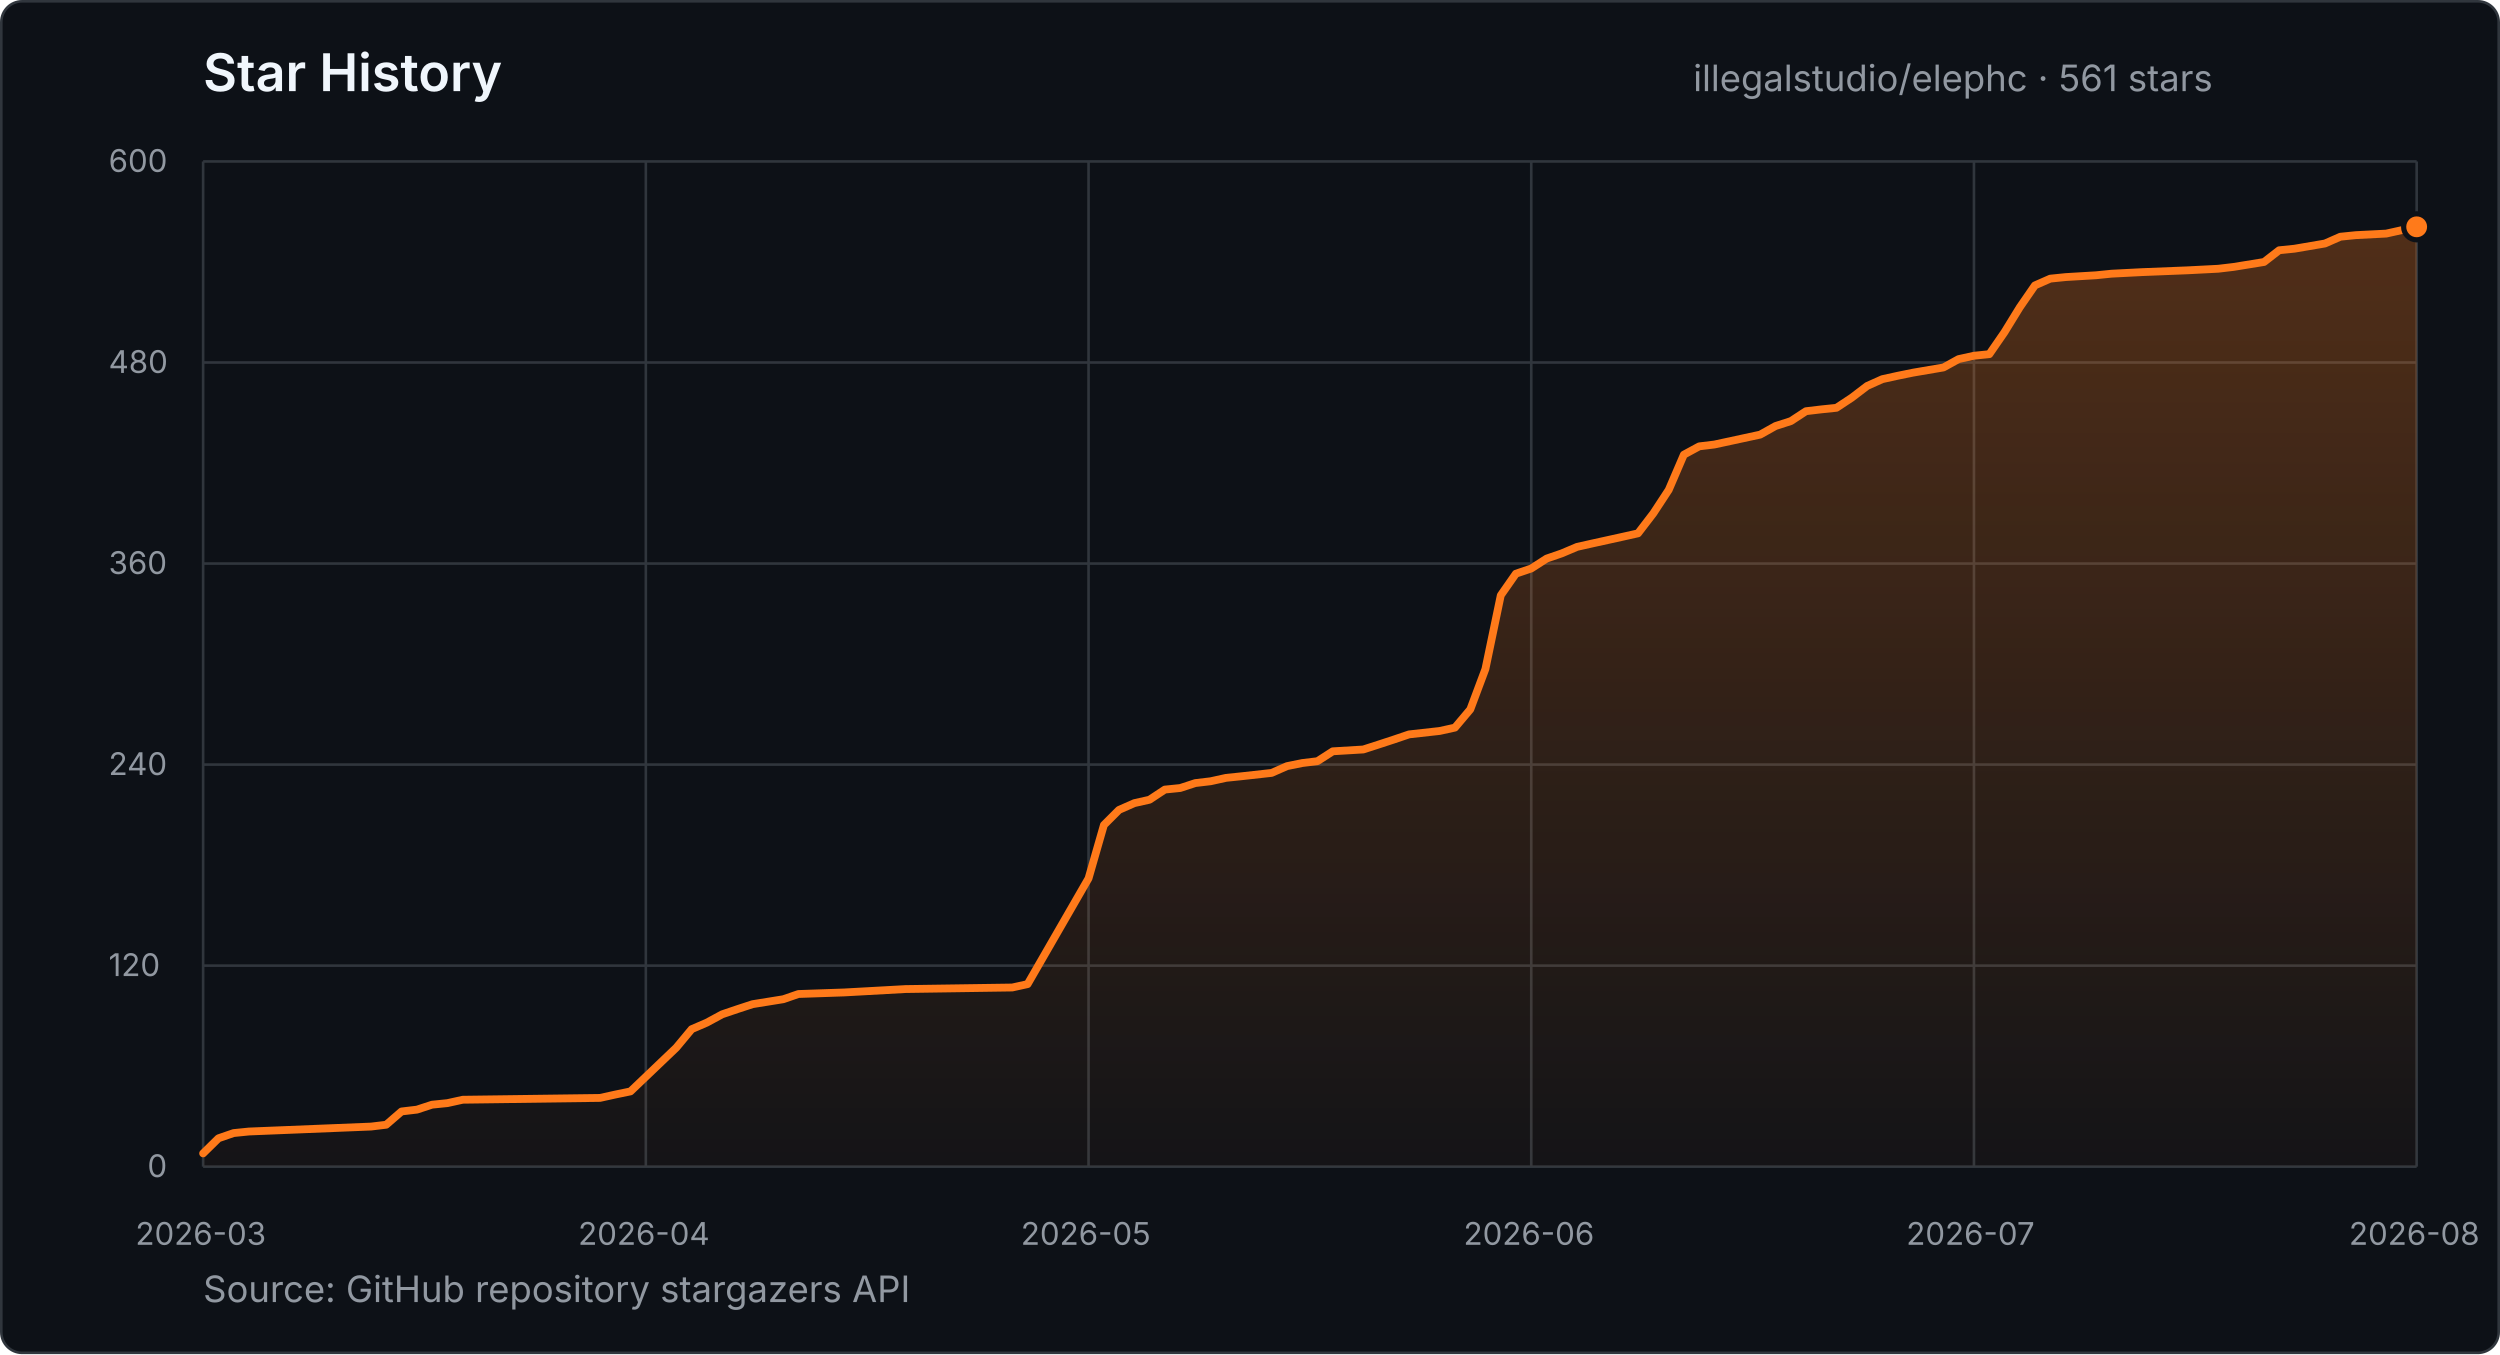
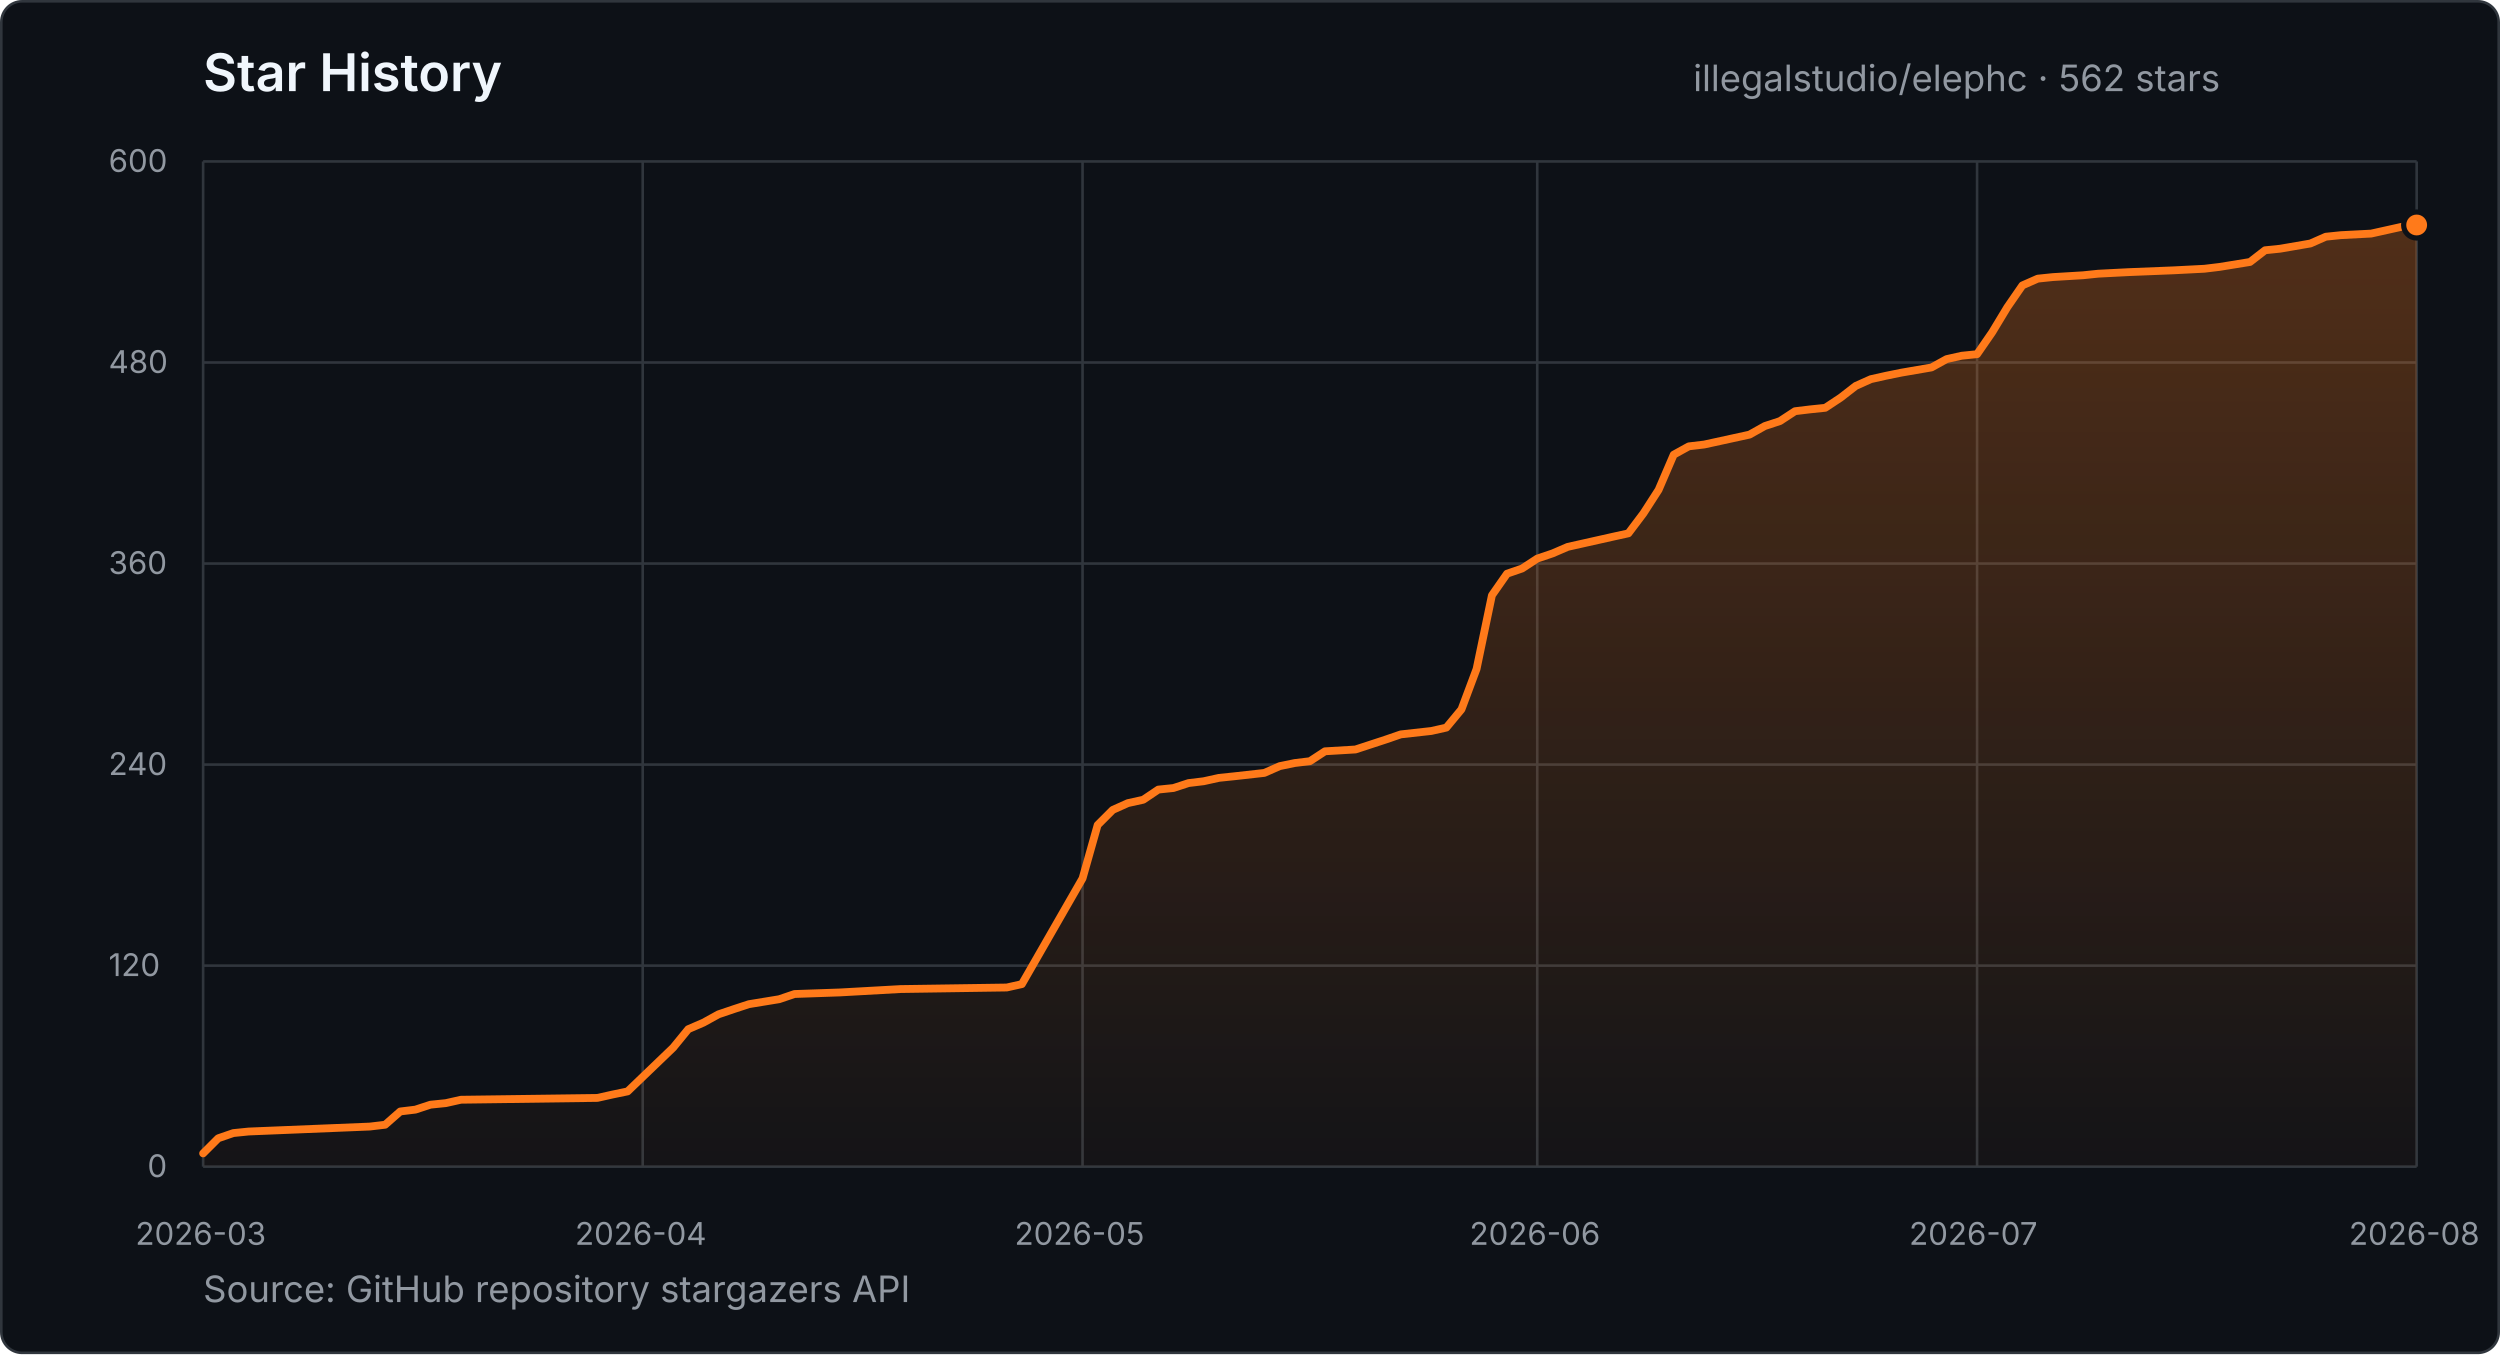
- <svg xmlns="http://www.w3.org/2000/svg" width="960" height="520" viewBox="0 0 960 520" role="img" aria-label="Star history for illegalstudio/elephc: 561 stars from 2026-03-23 to 2026-08-15">
+ <svg xmlns="http://www.w3.org/2000/svg" width="960" height="520" viewBox="0 0 960 520" role="img" aria-label="Star history for illegalstudio/elephc: 562 stars from 2026-03-23 to 2026-08-16">
  <defs>
    <linearGradient id="star-area" x1="0" y1="0" x2="0" y2="1">
      <stop offset="0%" stop-color="#FF7A1A" stop-opacity="0.28" />
      <stop offset="100%" stop-color="#FF7A1A" stop-opacity="0.03" />
    </linearGradient>
  </defs>
  <style>
    text { font-family: -apple-system, BlinkMacSystemFont, "Segoe UI", sans-serif; }
    .title { fill: #f0f6fc; font-size: 20px; font-weight: 600; }
    .summary { fill: #9198a1; font-size: 14px; }
    .tick { fill: #9198a1; font-size: 12px; }
    .grid { stroke: #30363d; stroke-width: 1; }
  </style>
  <rect x="0.5" y="0.5" width="959" height="519" rx="8" fill="#0d1117" stroke="#30363d" />
  <text x="78" y="35" class="title">Star History</text>
-   <text x="650.2" y="35" class="summary">illegalstudio/elephc · 561 stars</text>
+   <text x="650.2" y="35" class="summary">illegalstudio/elephc · 562 stars</text>
  <line x1="78" y1="448.0" x2="928" y2="448.0" class="grid" />
  <text x="56.6" y="452.0" class="tick">0</text>
  <line x1="78" y1="370.8" x2="928" y2="370.8" class="grid" />
  <text x="41.7" y="374.8" class="tick">120</text>
  <line x1="78" y1="293.6" x2="928" y2="293.6" class="grid" />
  <text x="41.7" y="297.6" class="tick">240</text>
  <line x1="78" y1="216.4" x2="928" y2="216.4" class="grid" />
  <text x="41.7" y="220.4" class="tick">360</text>
  <line x1="78" y1="139.2" x2="928" y2="139.2" class="grid" />
  <text x="41.7" y="143.2" class="tick">480</text>
  <line x1="78" y1="62.0" x2="928" y2="62.0" class="grid" />
  <text x="41.7" y="66.0" class="tick">600</text>
  <line x1="78.0" y1="62" x2="78.0" y2="448" class="grid" />
  <text x="52.0" y="478" class="tick">2026-03</text>
-   <line x1="248.0" y1="62" x2="248.0" y2="448" class="grid" />
-   <text x="222.0" y="478" class="tick">2026-04</text>
-   <line x1="418.0" y1="62" x2="418.0" y2="448" class="grid" />
-   <text x="392.0" y="478" class="tick">2026-05</text>
-   <line x1="588.0" y1="62" x2="588.0" y2="448" class="grid" />
-   <text x="562.0" y="478" class="tick">2026-06</text>
-   <line x1="758.0" y1="62" x2="758.0" y2="448" class="grid" />
-   <text x="732.0" y="478" class="tick">2026-07</text>
+   <line x1="246.8" y1="62" x2="246.8" y2="448" class="grid" />
+   <text x="220.8" y="478" class="tick">2026-04</text>
+   <line x1="415.7" y1="62" x2="415.7" y2="448" class="grid" />
+   <text x="389.6" y="478" class="tick">2026-05</text>
+   <line x1="590.3" y1="62" x2="590.3" y2="448" class="grid" />
+   <text x="564.3" y="478" class="tick">2026-06</text>
+   <line x1="759.2" y1="62" x2="759.2" y2="448" class="grid" />
+   <text x="733.1" y="478" class="tick">2026-07</text>
  <line x1="928.0" y1="62" x2="928.0" y2="448" class="grid" />
  <text x="902.0" y="478" class="tick">2026-08</text>
-   <polygon points="78.0,448.0 78.0,442.9 83.9,437.1 89.7,435.1 95.6,434.5 142.5,432.6 148.3,431.9 154.2,426.8 160.1,426.1 165.9,424.2 171.8,423.6 177.7,422.3 230.4,421.6 236.3,420.3 242.1,419.1 259.7,402.3 265.6,395.2 271.4,392.7 277.3,389.5 283.2,387.5 289.0,385.6 300.8,383.7 306.6,381.7 324.2,381.1 347.7,379.8 388.7,379.2 394.6,377.9 418.0,337.3 423.9,316.8 429.7,311.0 435.6,308.4 441.4,307.1 447.3,303.2 453.2,302.6 459.0,300.7 464.9,300.0 470.8,298.7 476.6,298.1 488.3,296.8 494.2,294.2 500.1,293.0 505.9,292.3 511.8,288.5 523.5,287.8 529.4,285.9 535.2,284.0 541.1,282.0 552.8,280.7 558.7,279.4 564.6,272.4 570.4,256.9 576.3,228.6 582.1,220.3 588.0,218.3 593.9,214.5 599.7,212.5 605.6,210.0 611.4,208.7 617.3,207.4 623.2,206.1 629.0,204.8 634.9,197.1 640.8,188.1 646.6,174.6 652.5,171.4 658.3,170.7 675.9,166.9 681.8,163.6 687.7,161.7 693.5,157.9 699.4,157.2 705.2,156.6 711.1,152.7 717.0,148.2 722.8,145.6 728.7,144.3 734.6,143.1 746.3,141.1 752.1,137.9 758.0,136.6 763.9,136.0 769.7,127.6 775.6,118.0 781.4,109.6 787.3,107.0 793.2,106.4 804.9,105.7 810.8,105.1 822.5,104.5 840.1,103.8 851.8,103.2 857.7,102.5 869.4,100.6 875.2,96.1 881.1,95.5 892.8,93.5 898.7,90.9 904.6,90.3 916.3,89.7 928.0,87.1 928.0,448.0" fill="url(#star-area)" />
-   <polyline points="78.0,442.9 83.9,437.1 89.7,435.1 95.6,434.5 142.5,432.6 148.3,431.9 154.2,426.8 160.1,426.1 165.9,424.2 171.8,423.6 177.7,422.3 230.4,421.6 236.3,420.3 242.1,419.1 259.7,402.3 265.6,395.2 271.4,392.7 277.3,389.5 283.2,387.5 289.0,385.6 300.8,383.7 306.6,381.7 324.2,381.1 347.7,379.8 388.7,379.2 394.6,377.9 418.0,337.3 423.9,316.8 429.7,311.0 435.6,308.4 441.4,307.1 447.3,303.2 453.2,302.6 459.0,300.7 464.9,300.0 470.8,298.7 476.6,298.1 488.3,296.8 494.2,294.2 500.1,293.0 505.9,292.3 511.8,288.5 523.5,287.8 529.4,285.9 535.2,284.0 541.1,282.0 552.8,280.7 558.7,279.4 564.6,272.4 570.4,256.9 576.3,228.6 582.1,220.3 588.0,218.3 593.9,214.5 599.7,212.5 605.6,210.0 611.4,208.7 617.3,207.4 623.2,206.1 629.0,204.8 634.9,197.1 640.8,188.1 646.6,174.6 652.5,171.4 658.3,170.7 675.9,166.9 681.8,163.6 687.7,161.7 693.5,157.9 699.4,157.2 705.2,156.6 711.1,152.7 717.0,148.2 722.8,145.6 728.7,144.3 734.6,143.1 746.3,141.1 752.1,137.9 758.0,136.6 763.9,136.0 769.7,127.6 775.6,118.0 781.4,109.6 787.3,107.0 793.2,106.4 804.9,105.7 810.8,105.1 822.5,104.5 840.1,103.8 851.8,103.2 857.7,102.5 869.4,100.6 875.2,96.1 881.1,95.5 892.8,93.5 898.7,90.9 904.6,90.3 916.3,89.7 928.0,87.1" fill="none" stroke="#FF7A1A" stroke-width="3" stroke-linecap="round" stroke-linejoin="round" />
-   <circle cx="928.0" cy="87.1" r="5" fill="#FF7A1A" stroke="#0d1117" stroke-width="2" />
+   <polygon points="78.0,448.0 78.0,442.9 83.8,437.1 89.6,435.1 95.5,434.5 142.0,432.6 147.9,431.9 153.7,426.8 159.5,426.1 165.3,424.2 171.2,423.6 177.0,422.3 229.4,421.6 235.2,420.3 241.0,419.1 258.5,402.3 264.3,395.2 270.1,392.7 275.9,389.5 281.8,387.5 287.6,385.6 299.2,383.7 305.1,381.7 322.5,381.1 345.8,379.8 386.6,379.2 392.4,377.9 415.7,337.3 421.5,316.8 427.3,311.0 433.1,308.4 439.0,307.1 444.8,303.2 450.6,302.6 456.4,300.7 462.2,300.0 468.1,298.7 473.9,298.1 485.5,296.8 491.4,294.2 497.2,293.0 503.0,292.3 508.8,288.5 520.5,287.8 526.3,285.9 532.1,284.0 537.9,282.0 549.6,280.7 555.4,279.4 561.2,272.4 567.0,256.9 572.9,228.6 578.7,220.3 584.5,218.3 590.3,214.5 596.2,212.5 602.0,210.0 607.8,208.7 613.6,207.4 619.4,206.1 625.3,204.8 631.1,197.1 636.9,188.1 642.7,174.6 648.5,171.4 654.4,170.7 671.8,166.9 677.7,163.6 683.5,161.7 689.3,157.9 695.1,157.2 700.9,156.6 706.8,152.7 712.6,148.2 718.4,145.6 724.2,144.3 730.1,143.1 741.7,141.1 747.5,137.9 753.3,136.6 759.2,136.0 765.0,127.6 770.8,118.0 776.6,109.6 782.5,107.0 788.3,106.4 799.9,105.7 805.7,105.1 817.4,104.5 834.8,103.8 846.5,103.2 852.3,102.5 864.0,100.6 869.8,96.1 875.6,95.5 887.2,93.5 893.1,90.9 898.9,90.3 910.5,89.7 922.2,87.1 928.0,86.4 928.0,448.0" fill="url(#star-area)" />
+   <polyline points="78.0,442.9 83.8,437.1 89.6,435.1 95.5,434.5 142.0,432.6 147.9,431.9 153.7,426.8 159.5,426.1 165.3,424.2 171.2,423.6 177.0,422.3 229.4,421.6 235.2,420.3 241.0,419.1 258.5,402.3 264.3,395.2 270.1,392.7 275.9,389.5 281.8,387.5 287.6,385.6 299.2,383.7 305.1,381.7 322.5,381.1 345.8,379.8 386.6,379.2 392.4,377.9 415.7,337.3 421.5,316.8 427.3,311.0 433.1,308.4 439.0,307.1 444.8,303.2 450.6,302.6 456.4,300.7 462.2,300.0 468.1,298.7 473.9,298.1 485.5,296.8 491.4,294.2 497.2,293.0 503.0,292.3 508.8,288.5 520.5,287.8 526.3,285.9 532.1,284.0 537.9,282.0 549.6,280.7 555.4,279.4 561.2,272.4 567.0,256.9 572.9,228.6 578.7,220.3 584.5,218.3 590.3,214.5 596.2,212.5 602.0,210.0 607.8,208.7 613.6,207.4 619.4,206.1 625.3,204.8 631.1,197.1 636.9,188.1 642.7,174.6 648.5,171.4 654.4,170.7 671.8,166.9 677.7,163.6 683.5,161.7 689.3,157.9 695.1,157.2 700.9,156.6 706.8,152.7 712.6,148.2 718.4,145.6 724.2,144.3 730.1,143.1 741.7,141.1 747.5,137.9 753.3,136.6 759.2,136.0 765.0,127.6 770.8,118.0 776.6,109.6 782.5,107.0 788.3,106.4 799.9,105.7 805.7,105.1 817.4,104.5 834.8,103.8 846.5,103.2 852.3,102.5 864.0,100.6 869.8,96.1 875.6,95.5 887.2,93.5 893.1,90.9 898.9,90.3 910.5,89.7 922.2,87.1 928.0,86.4" fill="none" stroke="#FF7A1A" stroke-width="3" stroke-linecap="round" stroke-linejoin="round" />
+   <circle cx="928.0" cy="86.4" r="5" fill="#FF7A1A" stroke="#0d1117" stroke-width="2" />
  <text x="78" y="500" class="summary">Source: GitHub repository stargazers API</text>
</svg>
